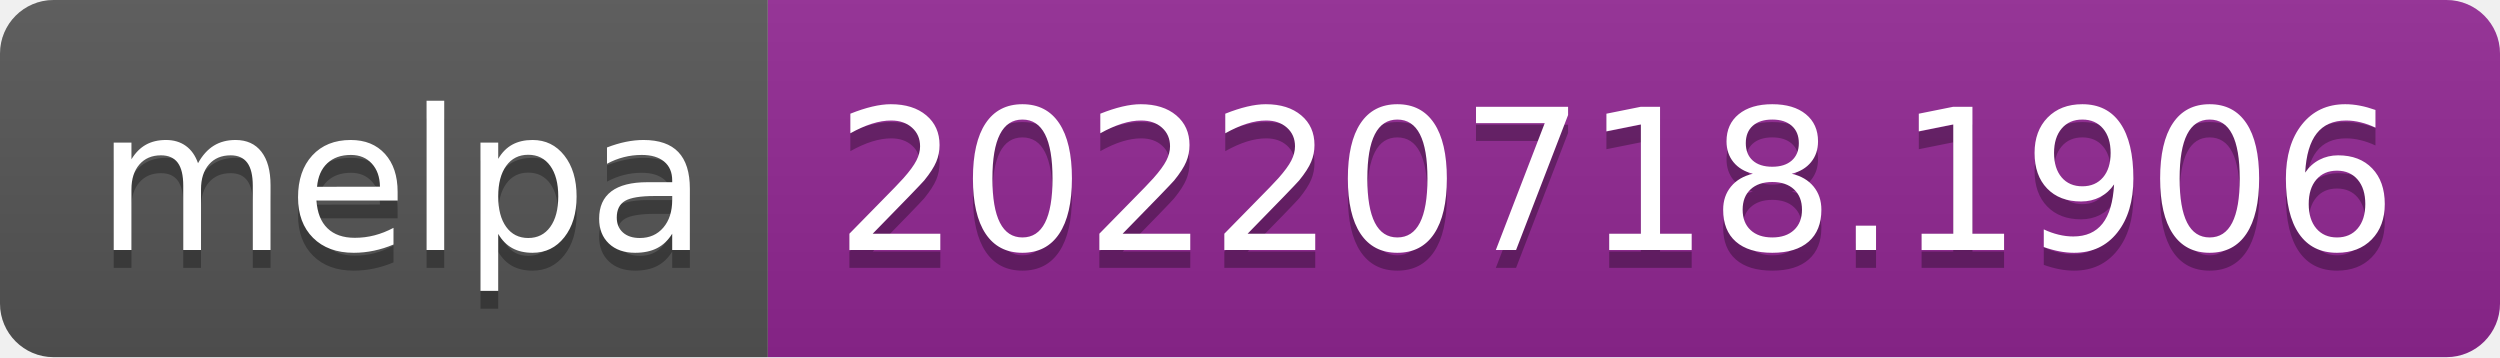
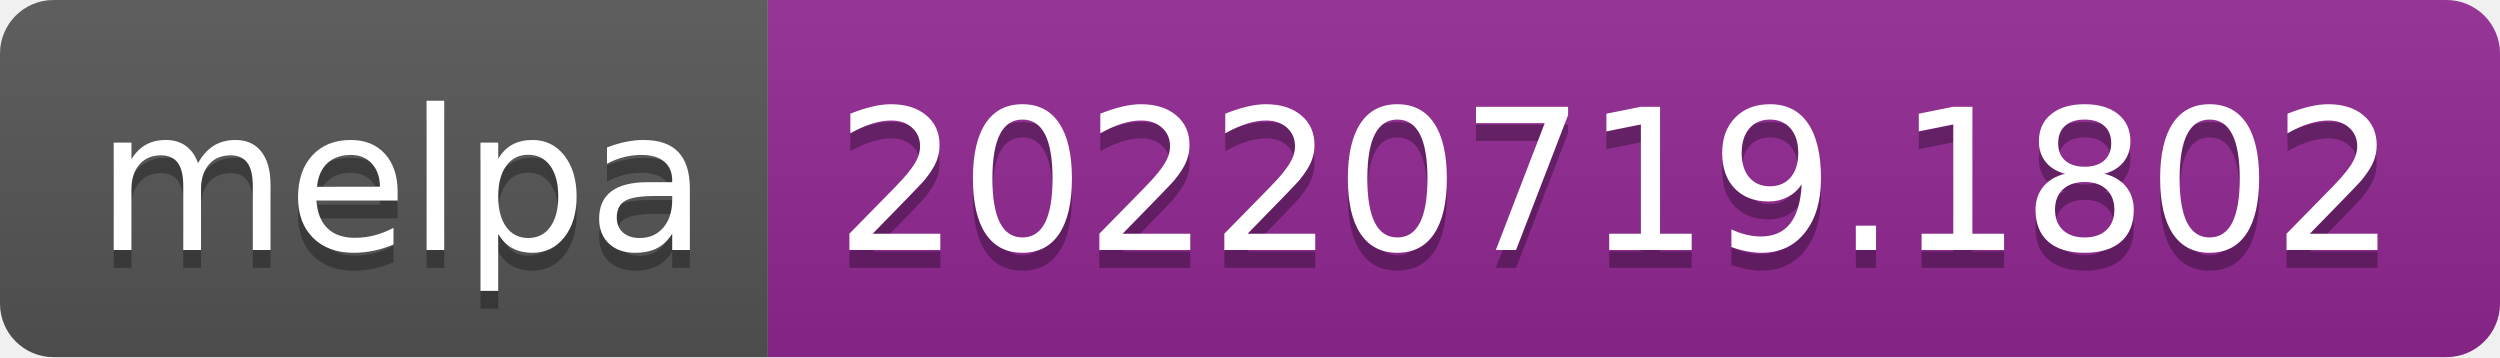
- <svg xmlns="http://www.w3.org/2000/svg" width="140" height="20" role="img" aria-label="melpa: 20220718.1906">
+ <svg xmlns="http://www.w3.org/2000/svg" width="140" height="20" role="img" aria-label="melpa: 20220719.1802">
  <linearGradient id="s" x2="0" y2="100%">
    <stop offset="0" stop-color="#bbb" stop-opacity=".1" />
    <stop offset="1" stop-opacity=".1" />
  </linearGradient>
  <clipPath id="r">
    <rect width="140" height="20" rx="3" fill="#fff" />
  </clipPath>
  <g clip-path="url(#r)">
    <rect width="43" height="20" fill="#555" />
    <rect x="43" width="97" height="20" fill="#922793" />
    <rect width="140" height="20" fill="url(#s)" />
  </g>
  <g fill="#fff" text-anchor="middle" font-family="Verdana,Geneva,DejaVu Sans,sans-serif" text-rendering="geometricPrecision" font-size="110">
    <text aria-hidden="true" x="225" y="150" fill="#010101" fill-opacity=".3" transform="scale(.1)" textLength="330">melpa</text>
    <text x="225" y="140" transform="scale(.1)" fill="#fff" textLength="330">melpa</text>
-     <text aria-hidden="true" x="905" y="150" fill="#010101" fill-opacity=".3" transform="scale(.1)" textLength="870">20220718.1906</text>
-     <text x="905" y="140" transform="scale(.1)" fill="#fff" textLength="870">20220718.1906</text>
+     <text aria-hidden="true" x="905" y="150" fill="#010101" fill-opacity=".3" transform="scale(.1)" textLength="870">20220719.1802</text>
+     <text x="905" y="140" transform="scale(.1)" fill="#fff" textLength="870">20220719.1802</text>
  </g>
</svg>
